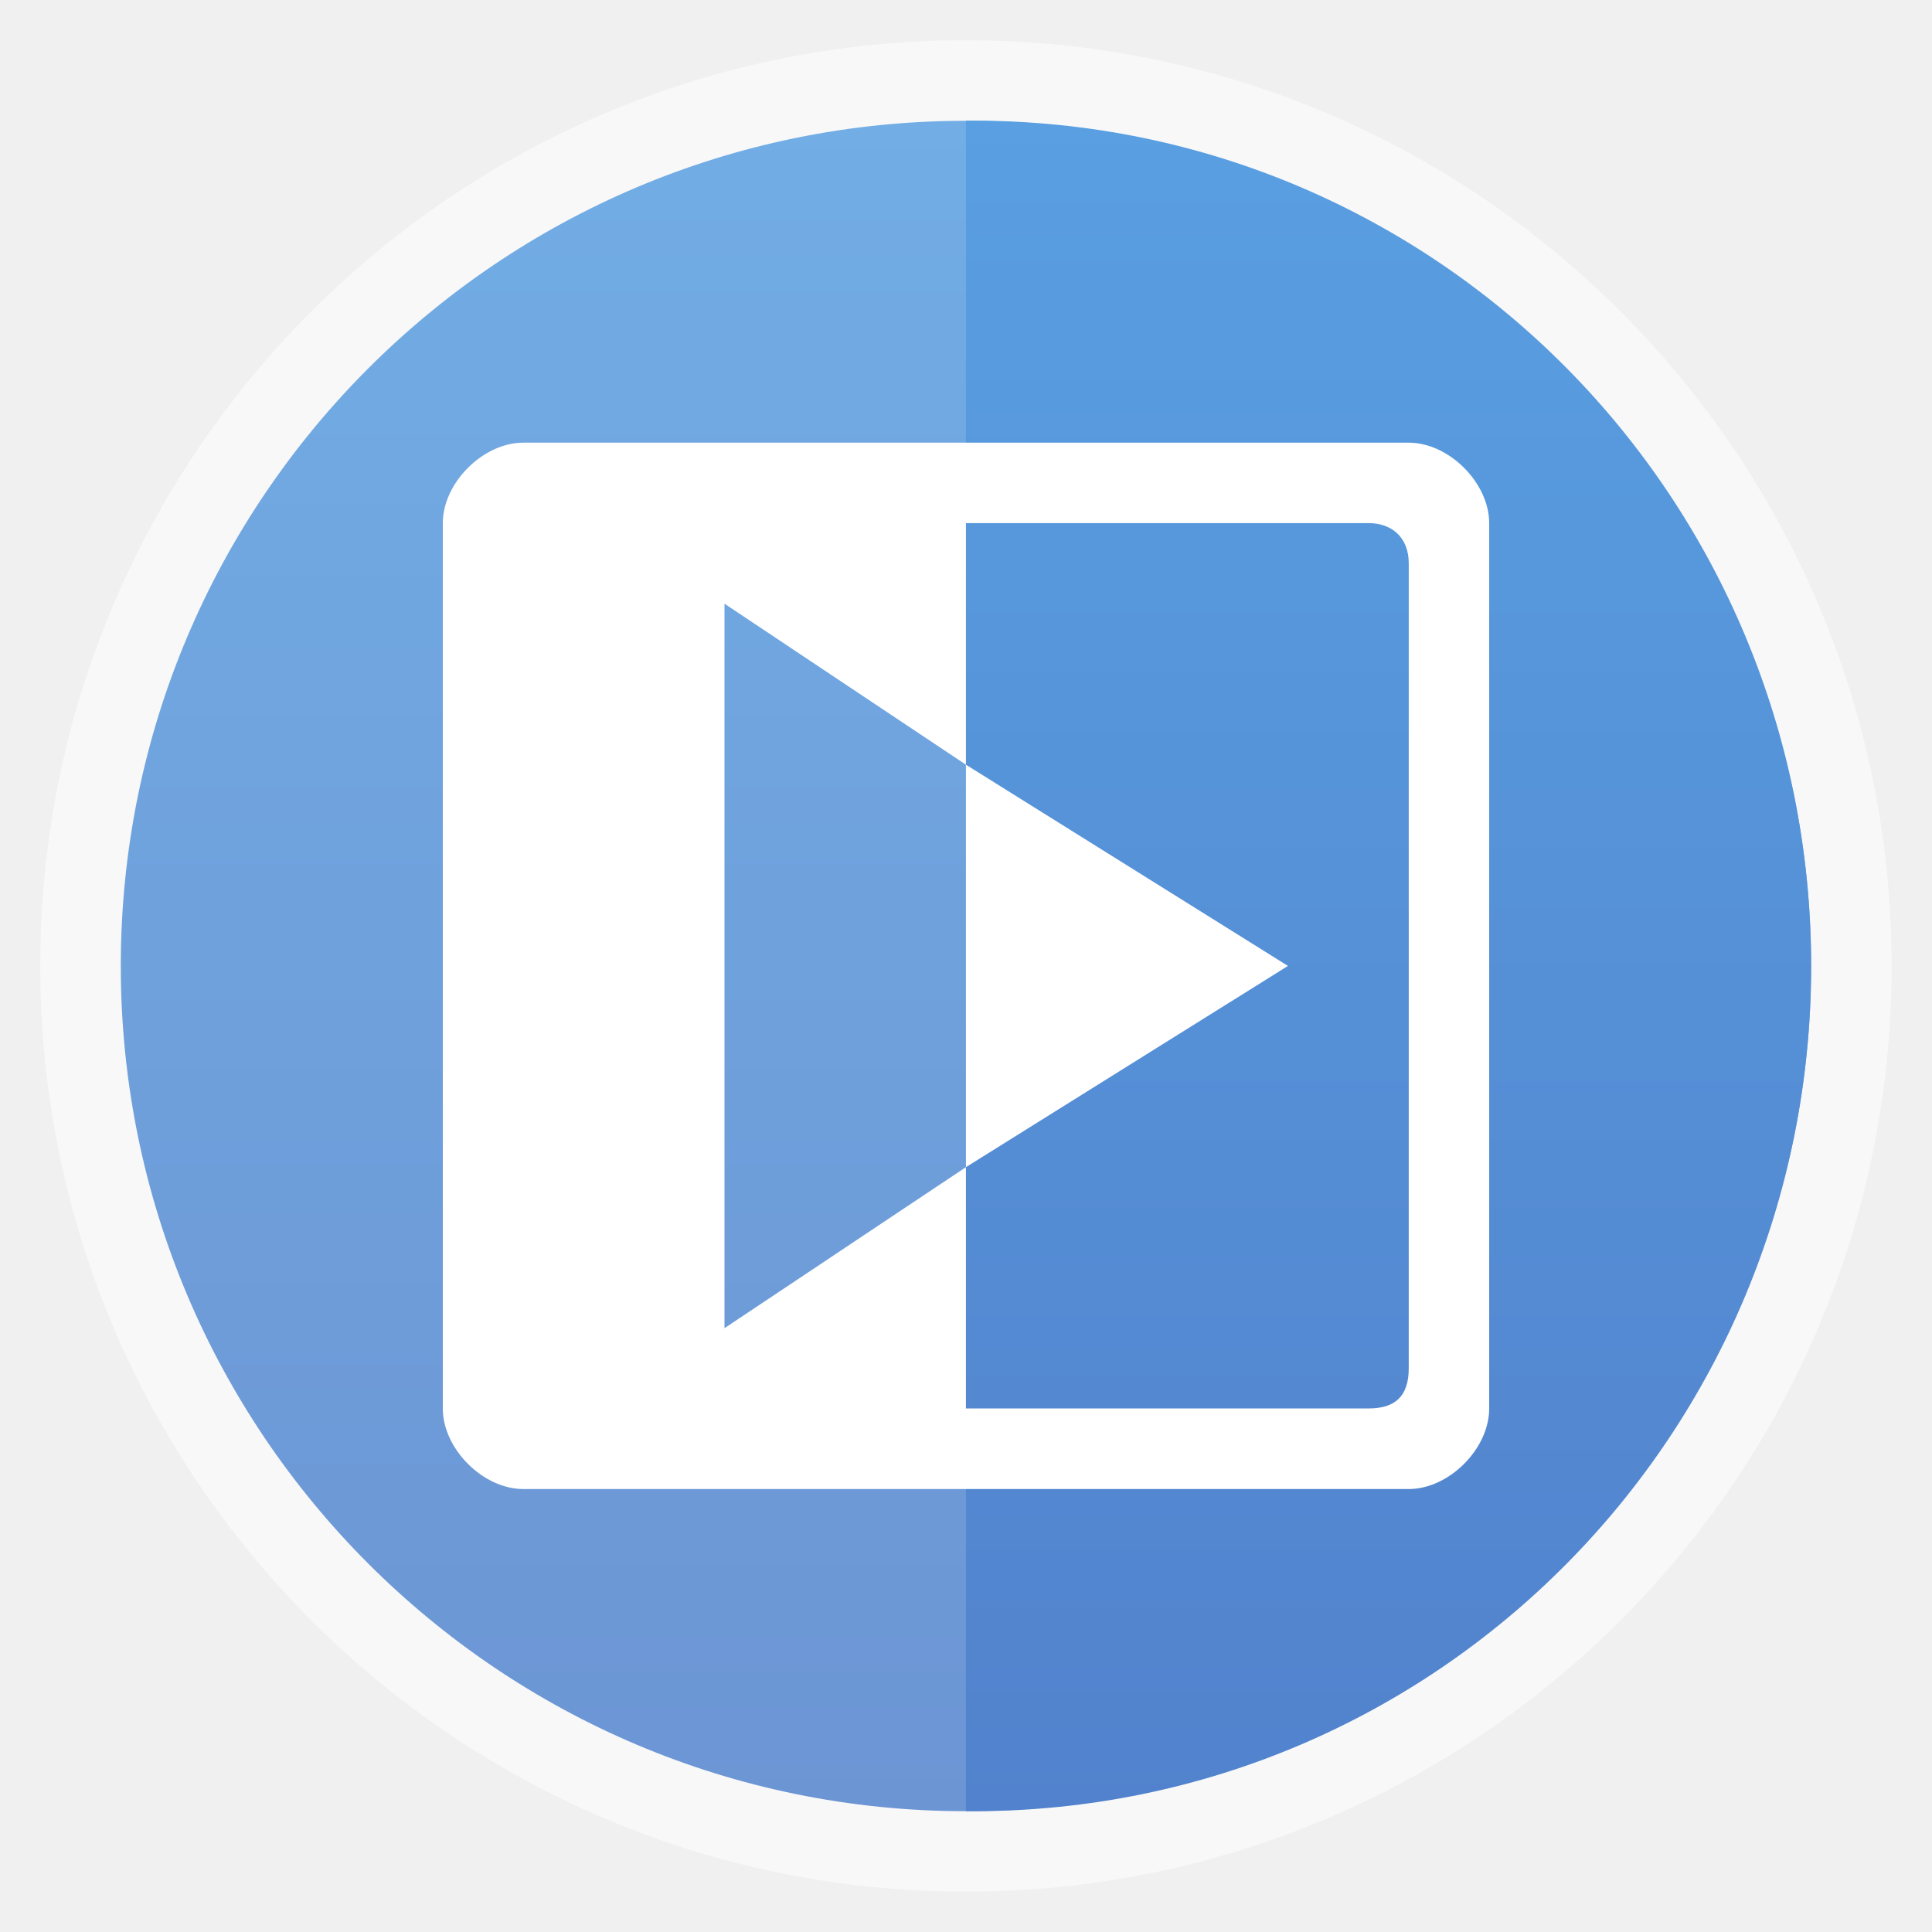
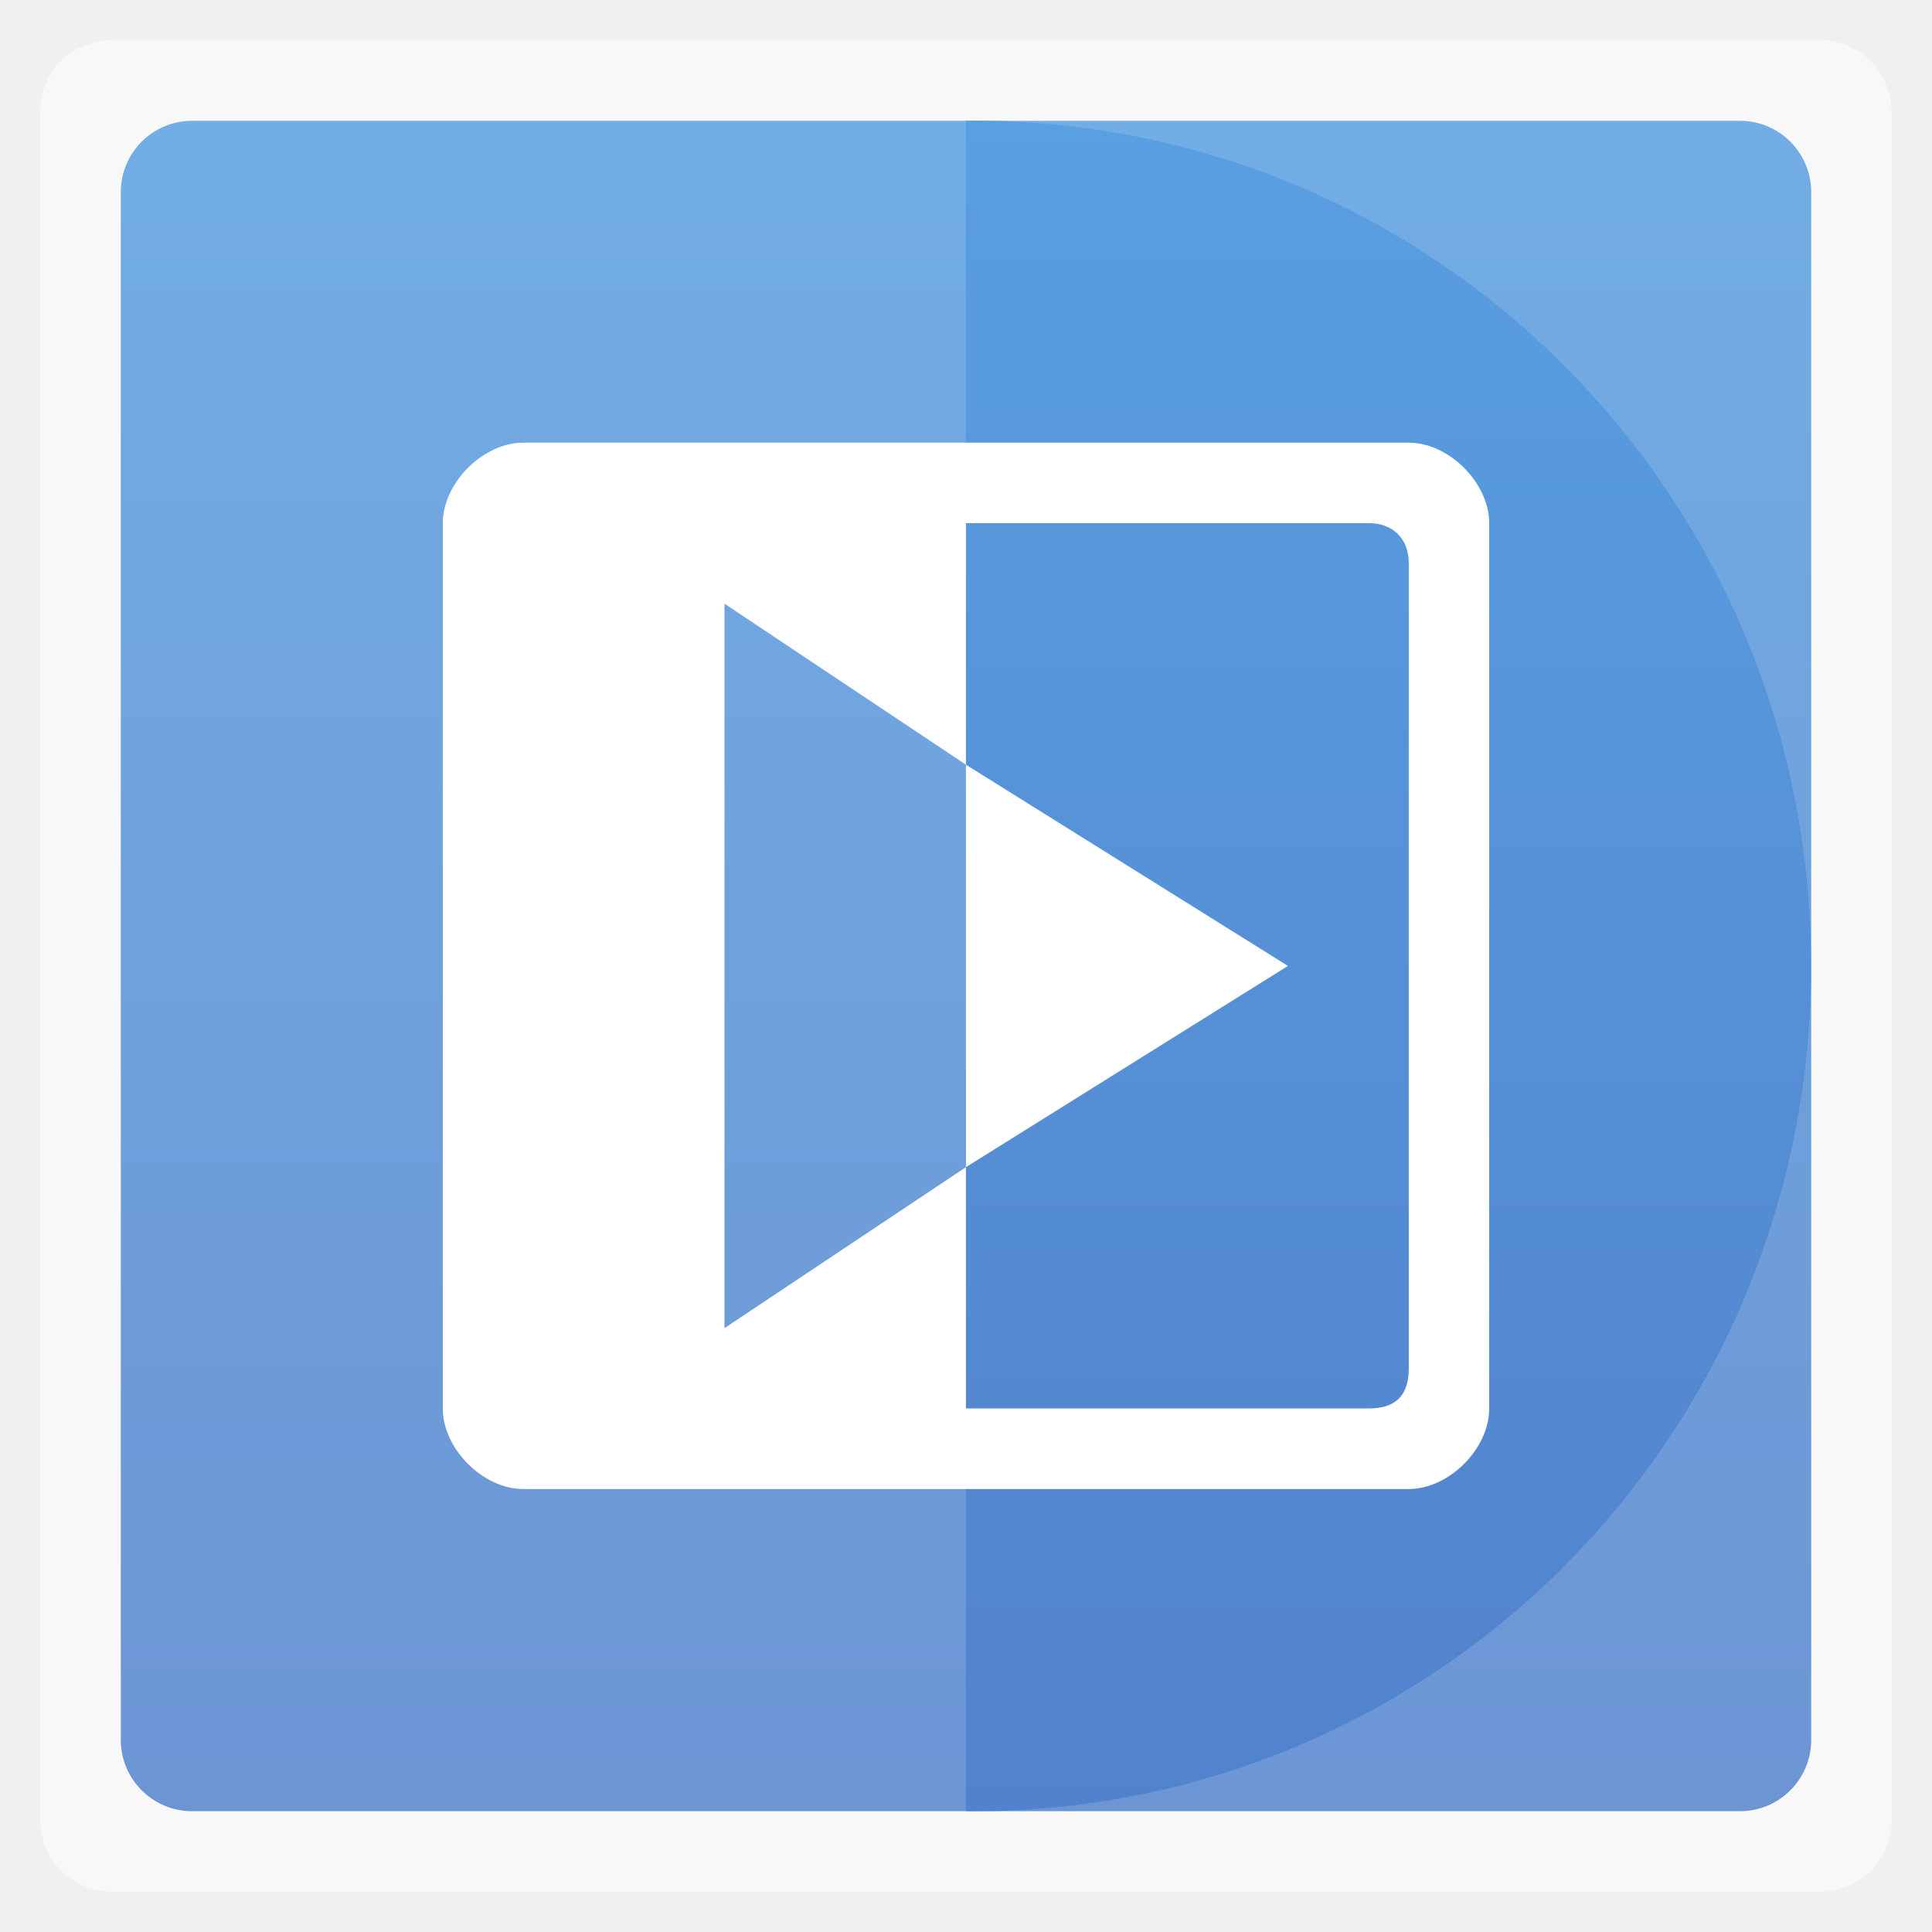
<svg xmlns="http://www.w3.org/2000/svg" xmlns:xlink="http://www.w3.org/1999/xlink" width="48" viewBox="0 0 13.547 13.547" height="48">
  <defs>
    <linearGradient id="0">
      <stop stop-color="#6c95d4" />
      <stop offset="1" stop-color="#72ade5" />
    </linearGradient>
    <linearGradient id="1">
      <stop stop-color="#5282cd" />
      <stop offset="1" stop-color="#599fe1" />
    </linearGradient>
    <linearGradient xlink:href="#1" id="2" gradientUnits="userSpaceOnUse" gradientTransform="matrix(1.09547,0,0,1.10525,-132.9776,-295.7623)" y1="279.1" x2="0" y2="268.33" />
    <linearGradient xlink:href="#0" id="3" gradientUnits="userSpaceOnUse" gradientTransform="matrix(1.10525,0,0,1.10525,-134.2787,-295.7621)" y1="279.1" x2="0" y2="268.33" />
  </defs>
-   <rect height="12.982" rx="6.491" y="0.282" x="0.282" width="12.982" opacity="0.5" fill="#ffffff" fill-rule="evenodd" />
-   <rect height="11.853" rx="5.926" y="0.847" x="0.847" width="11.853" fill="url(#3)" fill-rule="evenodd" />
+   <rect height="12.982" rx="0.5" y="0.282" x="0.282" width="12.982" opacity="0.5" fill="#ffffff" fill-rule="evenodd" />
+   <rect height="11.853" rx="0.5" y="0.847" x="0.847" width="11.853" fill="url(#3)" fill-rule="evenodd" />
  <path d="m 6.773,0.847 0,11.853 c 0.017,1.51e-4 0.035,0 0.052,0 3.254,0 5.874,-2.644 5.874,-5.927 0,-3.283 -2.62,-5.927 -5.874,-5.927 -0.017,0 -0.035,-1.5116e-4 -0.052,0 z" fill="url(#2)" fill-rule="evenodd" />
  <path d="m 6.773,5.362 0,2.822 2.258,-1.411 z" fill="#ffffff" />
  <path d="m 3.669,3.104 c -0.282,0 -0.564,0.282 -0.564,0.564 l 0,6.209 c 0,0.282 0.282,0.564 0.564,0.564 l 6.209,0 c 0.282,0 0.564,-0.282 0.564,-0.564 l 0,-6.209 c 0,-0.282 -0.282,-0.564 -0.564,-0.564 z m 0,0.564 5.927,0 c 0.162,0 0.282,0.099 0.282,0.282 l 0,5.644 c 0,0.2 -0.099,0.282 -0.282,0.282 l -5.793,0 C 3.678,9.878 3.562,9.905 3.562,9.781 l 0,-6 c 0,-0.124 -0.018,-0.112 0.106,-0.112 z" color="#000000" fill="#ffffff" />
  <path d="m 6.773,5.362 0,-2.028 -3.44,0 0,6.879 3.44,0 0,-2.029 -1.693,1.129 0,-5.08 z" fill="#ffffff" />
</svg>
